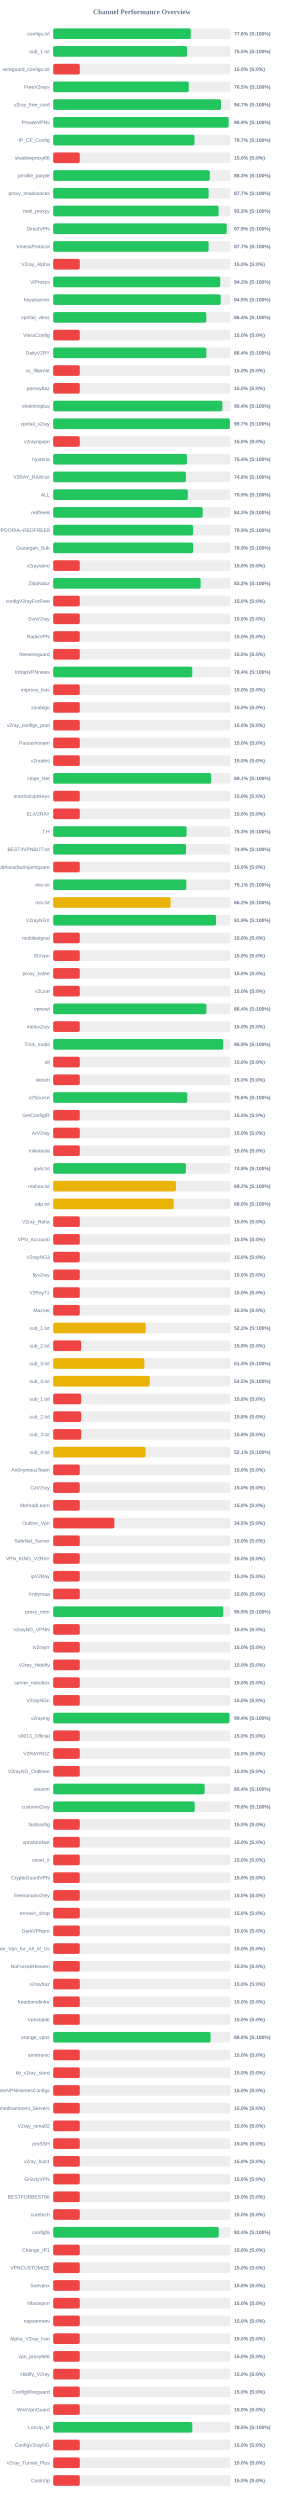
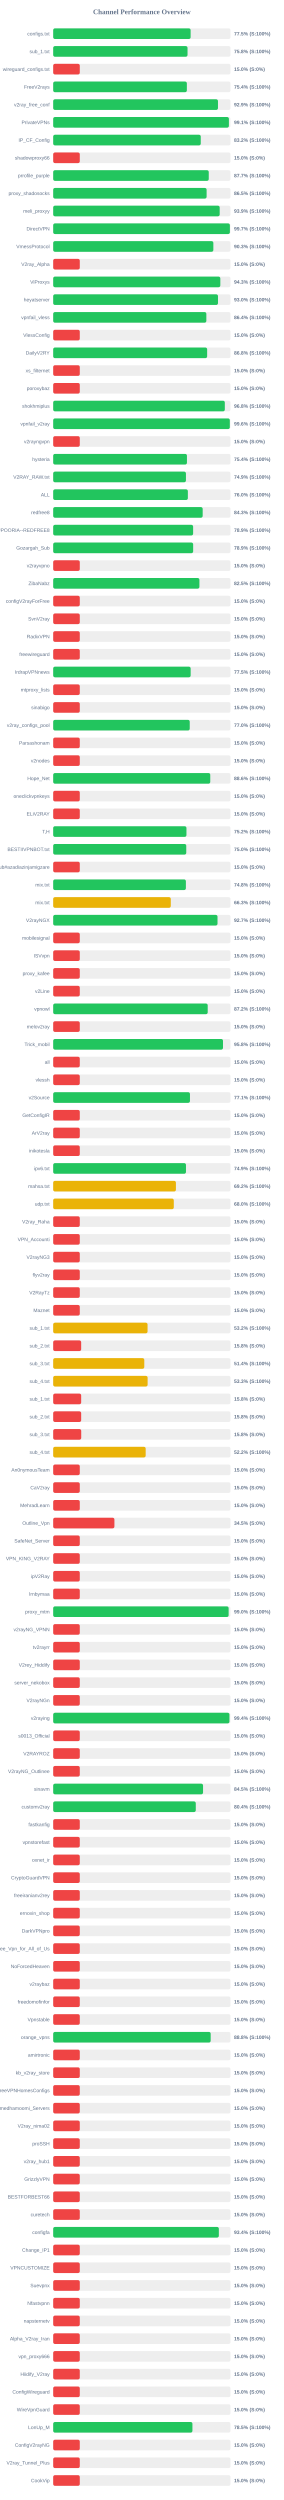
<svg xmlns="http://www.w3.org/2000/svg" width="800" height="7050" version="1.1">
  <style>
        .row { font: 14px Arial; fill: #64748b; }
        .score { font: bold 14px Arial; fill: #64748b; }
    </style>
  <text x="400" y="40" text-anchor="middle" font-size="20px" font-weight="bold" fill="#64748b">Channel Performance Overview</text>
  <rect x="150" y="80" width="500" height="30" fill="#eee" rx="5" />
-   <rect x="150" y="80" width="388.0" height="30" fill="#22c55e" rx="5" />
+   <rect x="150" y="80" width="387.55" height="30" fill="#22c55e" rx="5" />
  <text x="140" y="100" text-anchor="end" class="row">configs.txt</text>
-   <text x="660" y="100" text-anchor="start" class="score">77.6% (S:100%)</text>
+   <text x="660" y="100" text-anchor="start" class="score">77.5% (S:100%)</text>
  <rect x="150" y="130" width="500" height="30" fill="#eee" rx="5" />
-   <rect x="150" y="130" width="377.65" height="30" fill="#22c55e" rx="5" />
+   <rect x="150" y="130" width="378.85" height="30" fill="#22c55e" rx="5" />
  <text x="140" y="150" text-anchor="end" class="row">sub_1.txt</text>
-   <text x="660" y="150" text-anchor="start" class="score">75.5% (S:100%)</text>
+   <text x="660" y="150" text-anchor="start" class="score">75.8% (S:100%)</text>
  <rect x="150" y="180" width="500" height="30" fill="#eee" rx="5" />
  <rect x="150" y="180" width="75.0" height="30" fill="#ef4444" rx="5" />
  <text x="140" y="200" text-anchor="end" class="row">wireguard_configs.txt</text>
  <text x="660" y="200" text-anchor="start" class="score">15.0% (S:0%)</text>
  <rect x="150" y="230" width="500" height="30" fill="#eee" rx="5" />
-   <rect x="150" y="230" width="382.45" height="30" fill="#22c55e" rx="5" />
+   <rect x="150" y="230" width="376.95" height="30" fill="#22c55e" rx="5" />
  <text x="140" y="250" text-anchor="end" class="row">FreeV2rays</text>
-   <text x="660" y="250" text-anchor="start" class="score">76.5% (S:100%)</text>
+   <text x="660" y="250" text-anchor="start" class="score">75.4% (S:100%)</text>
  <rect x="150" y="280" width="500" height="30" fill="#eee" rx="5" />
-   <rect x="150" y="280" width="473.25" height="30" fill="#22c55e" rx="5" />
+   <rect x="150" y="280" width="464.7" height="30" fill="#22c55e" rx="5" />
  <text x="140" y="300" text-anchor="end" class="row">v2ray_free_conf</text>
-   <text x="660" y="300" text-anchor="start" class="score">94.7% (S:100%)</text>
+   <text x="660" y="300" text-anchor="start" class="score">92.9% (S:100%)</text>
  <rect x="150" y="330" width="500" height="30" fill="#eee" rx="5" />
-   <rect x="150" y="330" width="494.7" height="30" fill="#22c55e" rx="5" />
+   <rect x="150" y="330" width="495.5" height="30" fill="#22c55e" rx="5" />
  <text x="140" y="350" text-anchor="end" class="row">PrivateVPNs</text>
-   <text x="660" y="350" text-anchor="start" class="score">98.9% (S:100%)</text>
+   <text x="660" y="350" text-anchor="start" class="score">99.1% (S:100%)</text>
  <rect x="150" y="380" width="500" height="30" fill="#eee" rx="5" />
-   <rect x="150" y="380" width="398.5" height="30" fill="#22c55e" rx="5" />
+   <rect x="150" y="380" width="416.15" height="30" fill="#22c55e" rx="5" />
  <text x="140" y="400" text-anchor="end" class="row">IP_CF_Config</text>
-   <text x="660" y="400" text-anchor="start" class="score">79.7% (S:100%)</text>
+   <text x="660" y="400" text-anchor="start" class="score">83.2% (S:100%)</text>
  <rect x="150" y="430" width="500" height="30" fill="#eee" rx="5" />
  <rect x="150" y="430" width="75.0" height="30" fill="#ef4444" rx="5" />
  <text x="140" y="450" text-anchor="end" class="row">shadowproxy66</text>
  <text x="660" y="450" text-anchor="start" class="score">15.0% (S:0%)</text>
  <rect x="150" y="480" width="500" height="30" fill="#eee" rx="5" />
-   <rect x="150" y="480" width="441.65" height="30" fill="#22c55e" rx="5" />
+   <rect x="150" y="480" width="438.7" height="30" fill="#22c55e" rx="5" />
  <text x="140" y="500" text-anchor="end" class="row">prrofile_purple</text>
-   <text x="660" y="500" text-anchor="start" class="score">88.3% (S:100%)</text>
+   <text x="660" y="500" text-anchor="start" class="score">87.7% (S:100%)</text>
  <rect x="150" y="530" width="500" height="30" fill="#eee" rx="5" />
-   <rect x="150" y="530" width="438.35" height="30" fill="#22c55e" rx="5" />
+   <rect x="150" y="530" width="432.65" height="30" fill="#22c55e" rx="5" />
  <text x="140" y="550" text-anchor="end" class="row">proxy_shadosocks</text>
-   <text x="660" y="550" text-anchor="start" class="score">87.7% (S:100%)</text>
+   <text x="660" y="550" text-anchor="start" class="score">86.5% (S:100%)</text>
  <rect x="150" y="580" width="500" height="30" fill="#eee" rx="5" />
-   <rect x="150" y="580" width="466.55" height="30" fill="#22c55e" rx="5" />
+   <rect x="150" y="580" width="469.55" height="30" fill="#22c55e" rx="5" />
  <text x="140" y="600" text-anchor="end" class="row">meli_proxyy</text>
-   <text x="660" y="600" text-anchor="start" class="score">93.3% (S:100%)</text>
+   <text x="660" y="600" text-anchor="start" class="score">93.9% (S:100%)</text>
  <rect x="150" y="630" width="500" height="30" fill="#eee" rx="5" />
-   <rect x="150" y="630" width="489.4" height="30" fill="#22c55e" rx="5" />
+   <rect x="150" y="630" width="498.3" height="30" fill="#22c55e" rx="5" />
  <text x="140" y="650" text-anchor="end" class="row">DirectVPN</text>
-   <text x="660" y="650" text-anchor="start" class="score">97.9% (S:100%)</text>
+   <text x="660" y="650" text-anchor="start" class="score">99.7% (S:100%)</text>
  <rect x="150" y="680" width="500" height="30" fill="#eee" rx="5" />
-   <rect x="150" y="680" width="438.3" height="30" fill="#22c55e" rx="5" />
+   <rect x="150" y="680" width="451.65" height="30" fill="#22c55e" rx="5" />
  <text x="140" y="700" text-anchor="end" class="row">VmessProtocol</text>
-   <text x="660" y="700" text-anchor="start" class="score">87.7% (S:100%)</text>
+   <text x="660" y="700" text-anchor="start" class="score">90.3% (S:100%)</text>
  <rect x="150" y="730" width="500" height="30" fill="#eee" rx="5" />
  <rect x="150" y="730" width="75.0" height="30" fill="#ef4444" rx="5" />
  <text x="140" y="750" text-anchor="end" class="row">V2ray_Alpha</text>
  <text x="660" y="750" text-anchor="start" class="score">15.0% (S:0%)</text>
  <rect x="150" y="780" width="500" height="30" fill="#eee" rx="5" />
-   <rect x="150" y="780" width="471.05" height="30" fill="#22c55e" rx="5" />
+   <rect x="150" y="780" width="471.3" height="30" fill="#22c55e" rx="5" />
  <text x="140" y="800" text-anchor="end" class="row">ViProxys</text>
-   <text x="660" y="800" text-anchor="start" class="score">94.2% (S:100%)</text>
+   <text x="660" y="800" text-anchor="start" class="score">94.3% (S:100%)</text>
  <rect x="150" y="830" width="500" height="30" fill="#eee" rx="5" />
-   <rect x="150" y="830" width="472.35" height="30" fill="#22c55e" rx="5" />
+   <rect x="150" y="830" width="464.75" height="30" fill="#22c55e" rx="5" />
  <text x="140" y="850" text-anchor="end" class="row">heyatserver</text>
-   <text x="660" y="850" text-anchor="start" class="score">94.5% (S:100%)</text>
+   <text x="660" y="850" text-anchor="start" class="score">93.0% (S:100%)</text>
  <rect x="150" y="880" width="500" height="30" fill="#eee" rx="5" />
-   <rect x="150" y="880" width="431.8" height="30" fill="#22c55e" rx="5" />
+   <rect x="150" y="880" width="431.9" height="30" fill="#22c55e" rx="5" />
  <text x="140" y="900" text-anchor="end" class="row">vpnfail_vless</text>
  <text x="660" y="900" text-anchor="start" class="score">86.4% (S:100%)</text>
  <rect x="150" y="930" width="500" height="30" fill="#eee" rx="5" />
  <rect x="150" y="930" width="75.0" height="30" fill="#ef4444" rx="5" />
  <text x="140" y="950" text-anchor="end" class="row">VlessConfig</text>
  <text x="660" y="950" text-anchor="start" class="score">15.0% (S:0%)</text>
  <rect x="150" y="980" width="500" height="30" fill="#eee" rx="5" />
-   <rect x="150" y="980" width="431.9" height="30" fill="#22c55e" rx="5" />
+   <rect x="150" y="980" width="434.15" height="30" fill="#22c55e" rx="5" />
  <text x="140" y="1000" text-anchor="end" class="row">DailyV2RY</text>
-   <text x="660" y="1000" text-anchor="start" class="score">86.4% (S:100%)</text>
+   <text x="660" y="1000" text-anchor="start" class="score">86.8% (S:100%)</text>
  <rect x="150" y="1030" width="500" height="30" fill="#eee" rx="5" />
  <rect x="150" y="1030" width="75.0" height="30" fill="#ef4444" rx="5" />
  <text x="140" y="1050" text-anchor="end" class="row">xs_filternet</text>
  <text x="660" y="1050" text-anchor="start" class="score">15.0% (S:0%)</text>
  <rect x="150" y="1080" width="500" height="30" fill="#eee" rx="5" />
  <rect x="150" y="1080" width="75.0" height="30" fill="#ef4444" rx="5" />
  <text x="140" y="1100" text-anchor="end" class="row">poroxybaz</text>
  <text x="660" y="1100" text-anchor="start" class="score">15.0% (S:0%)</text>
  <rect x="150" y="1130" width="500" height="30" fill="#eee" rx="5" />
-   <rect x="150" y="1130" width="477.0" height="30" fill="#22c55e" rx="5" />
+   <rect x="150" y="1130" width="484.0" height="30" fill="#22c55e" rx="5" />
  <text x="140" y="1150" text-anchor="end" class="row">shokhmiplus</text>
-   <text x="660" y="1150" text-anchor="start" class="score">95.4% (S:100%)</text>
+   <text x="660" y="1150" text-anchor="start" class="score">96.8% (S:100%)</text>
  <rect x="150" y="1180" width="500" height="30" fill="#eee" rx="5" />
-   <rect x="150" y="1180" width="498.25" height="30" fill="#22c55e" rx="5" />
+   <rect x="150" y="1180" width="498.1" height="30" fill="#22c55e" rx="5" />
  <text x="140" y="1200" text-anchor="end" class="row">vpnfail_v2ray</text>
-   <text x="660" y="1200" text-anchor="start" class="score">99.7% (S:100%)</text>
+   <text x="660" y="1200" text-anchor="start" class="score">99.6% (S:100%)</text>
  <rect x="150" y="1230" width="500" height="30" fill="#eee" rx="5" />
  <rect x="150" y="1230" width="75.0" height="30" fill="#ef4444" rx="5" />
  <text x="140" y="1250" text-anchor="end" class="row">v2rayngvpn</text>
  <text x="660" y="1250" text-anchor="start" class="score">15.0% (S:0%)</text>
  <rect x="150" y="1280" width="500" height="30" fill="#eee" rx="5" />
  <rect x="150" y="1280" width="377.2" height="30" fill="#22c55e" rx="5" />
  <text x="140" y="1300" text-anchor="end" class="row">hysteria</text>
  <text x="660" y="1300" text-anchor="start" class="score">75.4% (S:100%)</text>
  <rect x="150" y="1330" width="500" height="30" fill="#eee" rx="5" />
-   <rect x="150" y="1330" width="374.25" height="30" fill="#22c55e" rx="5" />
+   <rect x="150" y="1330" width="374.35" height="30" fill="#22c55e" rx="5" />
  <text x="140" y="1350" text-anchor="end" class="row">V2RAY_RAW.txt</text>
-   <text x="660" y="1350" text-anchor="start" class="score">74.8% (S:100%)</text>
+   <text x="660" y="1350" text-anchor="start" class="score">74.9% (S:100%)</text>
  <rect x="150" y="1380" width="500" height="30" fill="#eee" rx="5" />
-   <rect x="150" y="1380" width="379.6" height="30" fill="#22c55e" rx="5" />
+   <rect x="150" y="1380" width="379.8" height="30" fill="#22c55e" rx="5" />
  <text x="140" y="1400" text-anchor="end" class="row">ALL</text>
-   <text x="660" y="1400" text-anchor="start" class="score">75.9% (S:100%)</text>
+   <text x="660" y="1400" text-anchor="start" class="score">76.0% (S:100%)</text>
  <rect x="150" y="1430" width="500" height="30" fill="#eee" rx="5" />
-   <rect x="150" y="1430" width="421.75" height="30" fill="#22c55e" rx="5" />
+   <rect x="150" y="1430" width="421.55" height="30" fill="#22c55e" rx="5" />
  <text x="140" y="1450" text-anchor="end" class="row">redfree8</text>
  <text x="660" y="1450" text-anchor="start" class="score">84.3% (S:100%)</text>
  <rect x="150" y="1480" width="500" height="30" fill="#eee" rx="5" />
  <rect x="150" y="1480" width="394.6" height="30" fill="#22c55e" rx="5" />
  <text x="140" y="1500" text-anchor="end" class="row">POORIA--REDFREE8.txt#POORIA--REDFREE8</text>
  <text x="660" y="1500" text-anchor="start" class="score">78.9% (S:100%)</text>
  <rect x="150" y="1530" width="500" height="30" fill="#eee" rx="5" />
  <rect x="150" y="1530" width="394.7" height="30" fill="#22c55e" rx="5" />
  <text x="140" y="1550" text-anchor="end" class="row">Gozargah_Sub</text>
  <text x="660" y="1550" text-anchor="start" class="score">78.9% (S:100%)</text>
  <rect x="150" y="1580" width="500" height="30" fill="#eee" rx="5" />
  <rect x="150" y="1580" width="75.0" height="30" fill="#ef4444" rx="5" />
  <text x="140" y="1600" text-anchor="end" class="row">v2rayvpno</text>
  <text x="660" y="1600" text-anchor="start" class="score">15.0% (S:0%)</text>
  <rect x="150" y="1630" width="500" height="30" fill="#eee" rx="5" />
-   <rect x="150" y="1630" width="415.8" height="30" fill="#22c55e" rx="5" />
+   <rect x="150" y="1630" width="412.35" height="30" fill="#22c55e" rx="5" />
  <text x="140" y="1650" text-anchor="end" class="row">ZibaNabz</text>
-   <text x="660" y="1650" text-anchor="start" class="score">83.2% (S:100%)</text>
+   <text x="660" y="1650" text-anchor="start" class="score">82.5% (S:100%)</text>
  <rect x="150" y="1680" width="500" height="30" fill="#eee" rx="5" />
  <rect x="150" y="1680" width="75.0" height="30" fill="#ef4444" rx="5" />
  <text x="140" y="1700" text-anchor="end" class="row">configV2rayForFree</text>
  <text x="660" y="1700" text-anchor="start" class="score">15.0% (S:0%)</text>
  <rect x="150" y="1730" width="500" height="30" fill="#eee" rx="5" />
  <rect x="150" y="1730" width="75.0" height="30" fill="#ef4444" rx="5" />
  <text x="140" y="1750" text-anchor="end" class="row">SvnV2ray</text>
  <text x="660" y="1750" text-anchor="start" class="score">15.0% (S:0%)</text>
  <rect x="150" y="1780" width="500" height="30" fill="#eee" rx="5" />
  <rect x="150" y="1780" width="75.0" height="30" fill="#ef4444" rx="5" />
  <text x="140" y="1800" text-anchor="end" class="row">RadixVPN</text>
  <text x="660" y="1800" text-anchor="start" class="score">15.0% (S:0%)</text>
  <rect x="150" y="1830" width="500" height="30" fill="#eee" rx="5" />
  <rect x="150" y="1830" width="75.0" height="30" fill="#ef4444" rx="5" />
  <text x="140" y="1850" text-anchor="end" class="row">freewireguard</text>
  <text x="660" y="1850" text-anchor="start" class="score">15.0% (S:0%)</text>
  <rect x="150" y="1880" width="500" height="30" fill="#eee" rx="5" />
-   <rect x="150" y="1880" width="392.2" height="30" fill="#22c55e" rx="5" />
+   <rect x="150" y="1880" width="387.65" height="30" fill="#22c55e" rx="5" />
  <text x="140" y="1900" text-anchor="end" class="row">IrdrapVPNnews</text>
-   <text x="660" y="1900" text-anchor="start" class="score">78.4% (S:100%)</text>
+   <text x="660" y="1900" text-anchor="start" class="score">77.5% (S:100%)</text>
  <rect x="150" y="1930" width="500" height="30" fill="#eee" rx="5" />
  <rect x="150" y="1930" width="75.0" height="30" fill="#ef4444" rx="5" />
  <text x="140" y="1950" text-anchor="end" class="row">mtproxy_lists</text>
  <text x="660" y="1950" text-anchor="start" class="score">15.0% (S:0%)</text>
  <rect x="150" y="1980" width="500" height="30" fill="#eee" rx="5" />
  <rect x="150" y="1980" width="75.0" height="30" fill="#ef4444" rx="5" />
  <text x="140" y="2000" text-anchor="end" class="row">sinabigo</text>
  <text x="660" y="2000" text-anchor="start" class="score">15.0% (S:0%)</text>
  <rect x="150" y="2030" width="500" height="30" fill="#eee" rx="5" />
-   <rect x="150" y="2030" width="75.0" height="30" fill="#ef4444" rx="5" />
+   <rect x="150" y="2030" width="385.05" height="30" fill="#22c55e" rx="5" />
  <text x="140" y="2050" text-anchor="end" class="row">v2ray_configs_pool</text>
-   <text x="660" y="2050" text-anchor="start" class="score">15.0% (S:0%)</text>
+   <text x="660" y="2050" text-anchor="start" class="score">77.0% (S:100%)</text>
  <rect x="150" y="2080" width="500" height="30" fill="#eee" rx="5" />
  <rect x="150" y="2080" width="75.0" height="30" fill="#ef4444" rx="5" />
  <text x="140" y="2100" text-anchor="end" class="row">Parsashonam</text>
  <text x="660" y="2100" text-anchor="start" class="score">15.0% (S:0%)</text>
  <rect x="150" y="2130" width="500" height="30" fill="#eee" rx="5" />
  <rect x="150" y="2130" width="75.0" height="30" fill="#ef4444" rx="5" />
  <text x="140" y="2150" text-anchor="end" class="row">v2nodes</text>
  <text x="660" y="2150" text-anchor="start" class="score">15.0% (S:0%)</text>
  <rect x="150" y="2180" width="500" height="30" fill="#eee" rx="5" />
-   <rect x="150" y="2180" width="445.55" height="30" fill="#22c55e" rx="5" />
+   <rect x="150" y="2180" width="442.95" height="30" fill="#22c55e" rx="5" />
  <text x="140" y="2200" text-anchor="end" class="row">Hope_Net</text>
-   <text x="660" y="2200" text-anchor="start" class="score">89.1% (S:100%)</text>
+   <text x="660" y="2200" text-anchor="start" class="score">88.6% (S:100%)</text>
  <rect x="150" y="2230" width="500" height="30" fill="#eee" rx="5" />
  <rect x="150" y="2230" width="75.0" height="30" fill="#ef4444" rx="5" />
  <text x="140" y="2250" text-anchor="end" class="row">oneclickvpnkeys</text>
  <text x="660" y="2250" text-anchor="start" class="score">15.0% (S:0%)</text>
  <rect x="150" y="2280" width="500" height="30" fill="#eee" rx="5" />
  <rect x="150" y="2280" width="75.0" height="30" fill="#ef4444" rx="5" />
  <text x="140" y="2300" text-anchor="end" class="row">ELiV2RAY</text>
  <text x="660" y="2300" text-anchor="start" class="score">15.0% (S:0%)</text>
  <rect x="150" y="2330" width="500" height="30" fill="#eee" rx="5" />
-   <rect x="150" y="2330" width="376.35" height="30" fill="#22c55e" rx="5" />
+   <rect x="150" y="2330" width="375.8" height="30" fill="#22c55e" rx="5" />
  <text x="140" y="2350" text-anchor="end" class="row">T,H</text>
-   <text x="660" y="2350" text-anchor="start" class="score">75.3% (S:100%)</text>
+   <text x="660" y="2350" text-anchor="start" class="score">75.2% (S:100%)</text>
  <rect x="150" y="2380" width="500" height="30" fill="#eee" rx="5" />
-   <rect x="150" y="2380" width="374.65" height="30" fill="#22c55e" rx="5" />
+   <rect x="150" y="2380" width="375.25" height="30" fill="#22c55e" rx="5" />
  <text x="140" y="2400" text-anchor="end" class="row">BESTIIVPNBOT.txt</text>
-   <text x="660" y="2400" text-anchor="start" class="score">74.9% (S:100%)</text>
+   <text x="660" y="2400" text-anchor="start" class="score">75.0% (S:100%)</text>
  <rect x="150" y="2430" width="500" height="30" fill="#eee" rx="5" />
  <rect x="150" y="2430" width="75.0" height="30" fill="#ef4444" rx="5" />
  <text x="140" y="2450" text-anchor="end" class="row">Sub#azadiazinjamigzare</text>
  <text x="660" y="2450" text-anchor="start" class="score">15.0% (S:0%)</text>
  <rect x="150" y="2480" width="500" height="30" fill="#eee" rx="5" />
-   <rect x="150" y="2480" width="375.4" height="30" fill="#22c55e" rx="5" />
+   <rect x="150" y="2480" width="374.2" height="30" fill="#22c55e" rx="5" />
  <text x="140" y="2500" text-anchor="end" class="row">mix.txt</text>
-   <text x="660" y="2500" text-anchor="start" class="score">75.1% (S:100%)</text>
+   <text x="660" y="2500" text-anchor="start" class="score">74.8% (S:100%)</text>
  <rect x="150" y="2530" width="500" height="30" fill="#eee" rx="5" />
-   <rect x="150" y="2530" width="331.05" height="30" fill="#eab308" rx="5" />
+   <rect x="150" y="2530" width="331.65" height="30" fill="#eab308" rx="5" />
  <text x="140" y="2550" text-anchor="end" class="row">mix.txt</text>
-   <text x="660" y="2550" text-anchor="start" class="score">66.2% (S:100%)</text>
+   <text x="660" y="2550" text-anchor="start" class="score">66.3% (S:100%)</text>
  <rect x="150" y="2580" width="500" height="30" fill="#eee" rx="5" />
-   <rect x="150" y="2580" width="459.35" height="30" fill="#22c55e" rx="5" />
+   <rect x="150" y="2580" width="463.4" height="30" fill="#22c55e" rx="5" />
  <text x="140" y="2600" text-anchor="end" class="row">V2rayNGX</text>
-   <text x="660" y="2600" text-anchor="start" class="score">91.9% (S:100%)</text>
+   <text x="660" y="2600" text-anchor="start" class="score">92.7% (S:100%)</text>
  <rect x="150" y="2630" width="500" height="30" fill="#eee" rx="5" />
  <rect x="150" y="2630" width="75.0" height="30" fill="#ef4444" rx="5" />
  <text x="140" y="2650" text-anchor="end" class="row">mobilesignal</text>
  <text x="660" y="2650" text-anchor="start" class="score">15.0% (S:0%)</text>
  <rect x="150" y="2680" width="500" height="30" fill="#eee" rx="5" />
  <rect x="150" y="2680" width="75.0" height="30" fill="#ef4444" rx="5" />
  <text x="140" y="2700" text-anchor="end" class="row">ISVvpn</text>
  <text x="660" y="2700" text-anchor="start" class="score">15.0% (S:0%)</text>
  <rect x="150" y="2730" width="500" height="30" fill="#eee" rx="5" />
  <rect x="150" y="2730" width="75.0" height="30" fill="#ef4444" rx="5" />
  <text x="140" y="2750" text-anchor="end" class="row">proxy_kafee</text>
  <text x="660" y="2750" text-anchor="start" class="score">15.0% (S:0%)</text>
  <rect x="150" y="2780" width="500" height="30" fill="#eee" rx="5" />
  <rect x="150" y="2780" width="75.0" height="30" fill="#ef4444" rx="5" />
  <text x="140" y="2800" text-anchor="end" class="row">v2Line</text>
  <text x="660" y="2800" text-anchor="start" class="score">15.0% (S:0%)</text>
  <rect x="150" y="2830" width="500" height="30" fill="#eee" rx="5" />
-   <rect x="150" y="2830" width="431.95" height="30" fill="#22c55e" rx="5" />
+   <rect x="150" y="2830" width="435.75" height="30" fill="#22c55e" rx="5" />
  <text x="140" y="2850" text-anchor="end" class="row">vpnowl</text>
-   <text x="660" y="2850" text-anchor="start" class="score">86.4% (S:100%)</text>
+   <text x="660" y="2850" text-anchor="start" class="score">87.2% (S:100%)</text>
  <rect x="150" y="2880" width="500" height="30" fill="#eee" rx="5" />
  <rect x="150" y="2880" width="75.0" height="30" fill="#ef4444" rx="5" />
  <text x="140" y="2900" text-anchor="end" class="row">melov2ray</text>
  <text x="660" y="2900" text-anchor="start" class="score">15.0% (S:0%)</text>
  <rect x="150" y="2930" width="500" height="30" fill="#eee" rx="5" />
-   <rect x="150" y="2930" width="479.35" height="30" fill="#22c55e" rx="5" />
+   <rect x="150" y="2930" width="478.85" height="30" fill="#22c55e" rx="5" />
  <text x="140" y="2950" text-anchor="end" class="row">Trick_mobil</text>
-   <text x="660" y="2950" text-anchor="start" class="score">95.9% (S:100%)</text>
+   <text x="660" y="2950" text-anchor="start" class="score">95.8% (S:100%)</text>
  <rect x="150" y="2980" width="500" height="30" fill="#eee" rx="5" />
  <rect x="150" y="2980" width="75.0" height="30" fill="#ef4444" rx="5" />
  <text x="140" y="3000" text-anchor="end" class="row">all</text>
  <text x="660" y="3000" text-anchor="start" class="score">15.0% (S:0%)</text>
  <rect x="150" y="3030" width="500" height="30" fill="#eee" rx="5" />
  <rect x="150" y="3030" width="75.0" height="30" fill="#ef4444" rx="5" />
  <text x="140" y="3050" text-anchor="end" class="row">vlessh</text>
  <text x="660" y="3050" text-anchor="start" class="score">15.0% (S:0%)</text>
  <rect x="150" y="3080" width="500" height="30" fill="#eee" rx="5" />
-   <rect x="150" y="3080" width="378.2" height="30" fill="#22c55e" rx="5" />
+   <rect x="150" y="3080" width="385.7" height="30" fill="#22c55e" rx="5" />
  <text x="140" y="3100" text-anchor="end" class="row">v2Source</text>
-   <text x="660" y="3100" text-anchor="start" class="score">75.6% (S:100%)</text>
+   <text x="660" y="3100" text-anchor="start" class="score">77.1% (S:100%)</text>
  <rect x="150" y="3130" width="500" height="30" fill="#eee" rx="5" />
  <rect x="150" y="3130" width="75.0" height="30" fill="#ef4444" rx="5" />
  <text x="140" y="3150" text-anchor="end" class="row">GetConfigIR</text>
  <text x="660" y="3150" text-anchor="start" class="score">15.0% (S:0%)</text>
  <rect x="150" y="3180" width="500" height="30" fill="#eee" rx="5" />
  <rect x="150" y="3180" width="75.0" height="30" fill="#ef4444" rx="5" />
  <text x="140" y="3200" text-anchor="end" class="row">ArV2ray</text>
  <text x="660" y="3200" text-anchor="start" class="score">15.0% (S:0%)</text>
  <rect x="150" y="3230" width="500" height="30" fill="#eee" rx="5" />
  <rect x="150" y="3230" width="75.0" height="30" fill="#ef4444" rx="5" />
  <text x="140" y="3250" text-anchor="end" class="row">inikotesla</text>
  <text x="660" y="3250" text-anchor="start" class="score">15.0% (S:0%)</text>
  <rect x="150" y="3280" width="500" height="30" fill="#eee" rx="5" />
-   <rect x="150" y="3280" width="374.25" height="30" fill="#22c55e" rx="5" />
+   <rect x="150" y="3280" width="374.45" height="30" fill="#22c55e" rx="5" />
  <text x="140" y="3300" text-anchor="end" class="row">ipv6.txt</text>
-   <text x="660" y="3300" text-anchor="start" class="score">74.8% (S:100%)</text>
+   <text x="660" y="3300" text-anchor="start" class="score">74.9% (S:100%)</text>
  <rect x="150" y="3330" width="500" height="30" fill="#eee" rx="5" />
-   <rect x="150" y="3330" width="346.25" height="30" fill="#eab308" rx="5" />
+   <rect x="150" y="3330" width="346.1" height="30" fill="#eab308" rx="5" />
  <text x="140" y="3350" text-anchor="end" class="row">mahsa.txt</text>
  <text x="660" y="3350" text-anchor="start" class="score">69.2% (S:100%)</text>
  <rect x="150" y="3380" width="500" height="30" fill="#eee" rx="5" />
-   <rect x="150" y="3380" width="339.85" height="30" fill="#eab308" rx="5" />
+   <rect x="150" y="3380" width="340.1" height="30" fill="#eab308" rx="5" />
  <text x="140" y="3400" text-anchor="end" class="row">udp.txt</text>
  <text x="660" y="3400" text-anchor="start" class="score">68.0% (S:100%)</text>
  <rect x="150" y="3430" width="500" height="30" fill="#eee" rx="5" />
  <rect x="150" y="3430" width="75.0" height="30" fill="#ef4444" rx="5" />
  <text x="140" y="3450" text-anchor="end" class="row">V2ray_Raha</text>
  <text x="660" y="3450" text-anchor="start" class="score">15.0% (S:0%)</text>
  <rect x="150" y="3480" width="500" height="30" fill="#eee" rx="5" />
  <rect x="150" y="3480" width="75.0" height="30" fill="#ef4444" rx="5" />
  <text x="140" y="3500" text-anchor="end" class="row">VPN_Accounti</text>
  <text x="660" y="3500" text-anchor="start" class="score">15.0% (S:0%)</text>
  <rect x="150" y="3530" width="500" height="30" fill="#eee" rx="5" />
  <rect x="150" y="3530" width="75.0" height="30" fill="#ef4444" rx="5" />
  <text x="140" y="3550" text-anchor="end" class="row">V2rayNG3</text>
  <text x="660" y="3550" text-anchor="start" class="score">15.0% (S:0%)</text>
  <rect x="150" y="3580" width="500" height="30" fill="#eee" rx="5" />
  <rect x="150" y="3580" width="75.0" height="30" fill="#ef4444" rx="5" />
  <text x="140" y="3600" text-anchor="end" class="row">flyv2ray</text>
  <text x="660" y="3600" text-anchor="start" class="score">15.0% (S:0%)</text>
  <rect x="150" y="3630" width="500" height="30" fill="#eee" rx="5" />
  <rect x="150" y="3630" width="75.0" height="30" fill="#ef4444" rx="5" />
  <text x="140" y="3650" text-anchor="end" class="row">V2RayTz</text>
  <text x="660" y="3650" text-anchor="start" class="score">15.0% (S:0%)</text>
  <rect x="150" y="3680" width="500" height="30" fill="#eee" rx="5" />
  <rect x="150" y="3680" width="75.0" height="30" fill="#ef4444" rx="5" />
  <text x="140" y="3700" text-anchor="end" class="row">Maznet</text>
  <text x="660" y="3700" text-anchor="start" class="score">15.0% (S:0%)</text>
  <rect x="150" y="3730" width="500" height="30" fill="#eee" rx="5" />
-   <rect x="150" y="3730" width="261.1" height="30" fill="#eab308" rx="5" />
+   <rect x="150" y="3730" width="266.1" height="30" fill="#eab308" rx="5" />
  <text x="140" y="3750" text-anchor="end" class="row">sub_1.txt</text>
-   <text x="660" y="3750" text-anchor="start" class="score">52.2% (S:100%)</text>
+   <text x="660" y="3750" text-anchor="start" class="score">53.2% (S:100%)</text>
  <rect x="150" y="3780" width="500" height="30" fill="#eee" rx="5" />
  <rect x="150" y="3780" width="78.9" height="30" fill="#ef4444" rx="5" />
  <text x="140" y="3800" text-anchor="end" class="row">sub_2.txt</text>
  <text x="660" y="3800" text-anchor="start" class="score">15.8% (S:0%)</text>
  <rect x="150" y="3830" width="500" height="30" fill="#eee" rx="5" />
-   <rect x="150" y="3830" width="257.05" height="30" fill="#eab308" rx="5" />
+   <rect x="150" y="3830" width="256.9" height="30" fill="#eab308" rx="5" />
  <text x="140" y="3850" text-anchor="end" class="row">sub_3.txt</text>
  <text x="660" y="3850" text-anchor="start" class="score">51.4% (S:100%)</text>
  <rect x="150" y="3880" width="500" height="30" fill="#eee" rx="5" />
-   <rect x="150" y="3880" width="272.45" height="30" fill="#eab308" rx="5" />
+   <rect x="150" y="3880" width="266.3" height="30" fill="#eab308" rx="5" />
  <text x="140" y="3900" text-anchor="end" class="row">sub_4.txt</text>
-   <text x="660" y="3900" text-anchor="start" class="score">54.5% (S:100%)</text>
+   <text x="660" y="3900" text-anchor="start" class="score">53.3% (S:100%)</text>
  <rect x="150" y="3930" width="500" height="30" fill="#eee" rx="5" />
  <rect x="150" y="3930" width="78.9" height="30" fill="#ef4444" rx="5" />
  <text x="140" y="3950" text-anchor="end" class="row">sub_1.txt</text>
  <text x="660" y="3950" text-anchor="start" class="score">15.8% (S:0%)</text>
  <rect x="150" y="3980" width="500" height="30" fill="#eee" rx="5" />
  <rect x="150" y="3980" width="78.9" height="30" fill="#ef4444" rx="5" />
  <text x="140" y="4000" text-anchor="end" class="row">sub_2.txt</text>
  <text x="660" y="4000" text-anchor="start" class="score">15.8% (S:0%)</text>
  <rect x="150" y="4030" width="500" height="30" fill="#eee" rx="5" />
  <rect x="150" y="4030" width="79.05" height="30" fill="#ef4444" rx="5" />
  <text x="140" y="4050" text-anchor="end" class="row">sub_3.txt</text>
  <text x="660" y="4050" text-anchor="start" class="score">15.8% (S:0%)</text>
  <rect x="150" y="4080" width="500" height="30" fill="#eee" rx="5" />
-   <rect x="150" y="4080" width="260.4" height="30" fill="#eab308" rx="5" />
+   <rect x="150" y="4080" width="260.8" height="30" fill="#eab308" rx="5" />
  <text x="140" y="4100" text-anchor="end" class="row">sub_4.txt</text>
-   <text x="660" y="4100" text-anchor="start" class="score">52.1% (S:100%)</text>
+   <text x="660" y="4100" text-anchor="start" class="score">52.2% (S:100%)</text>
  <rect x="150" y="4130" width="500" height="30" fill="#eee" rx="5" />
  <rect x="150" y="4130" width="75.0" height="30" fill="#ef4444" rx="5" />
  <text x="140" y="4150" text-anchor="end" class="row">An0nymousTeam</text>
  <text x="660" y="4150" text-anchor="start" class="score">15.0% (S:0%)</text>
  <rect x="150" y="4180" width="500" height="30" fill="#eee" rx="5" />
  <rect x="150" y="4180" width="75.0" height="30" fill="#ef4444" rx="5" />
  <text x="140" y="4200" text-anchor="end" class="row">CaV2ray</text>
  <text x="660" y="4200" text-anchor="start" class="score">15.0% (S:0%)</text>
  <rect x="150" y="4230" width="500" height="30" fill="#eee" rx="5" />
  <rect x="150" y="4230" width="75.0" height="30" fill="#ef4444" rx="5" />
  <text x="140" y="4250" text-anchor="end" class="row">MehradLearn</text>
  <text x="660" y="4250" text-anchor="start" class="score">15.0% (S:0%)</text>
  <rect x="150" y="4280" width="500" height="30" fill="#eee" rx="5" />
  <rect x="150" y="4280" width="172.65" height="30" fill="#ef4444" rx="5" />
  <text x="140" y="4300" text-anchor="end" class="row">Outline_Vpn</text>
  <text x="660" y="4300" text-anchor="start" class="score">34.5% (S:0%)</text>
  <rect x="150" y="4330" width="500" height="30" fill="#eee" rx="5" />
  <rect x="150" y="4330" width="75.0" height="30" fill="#ef4444" rx="5" />
  <text x="140" y="4350" text-anchor="end" class="row">SafeNet_Server</text>
  <text x="660" y="4350" text-anchor="start" class="score">15.0% (S:0%)</text>
  <rect x="150" y="4380" width="500" height="30" fill="#eee" rx="5" />
  <rect x="150" y="4380" width="75.0" height="30" fill="#ef4444" rx="5" />
  <text x="140" y="4400" text-anchor="end" class="row">VPN_KING_V2RAY</text>
  <text x="660" y="4400" text-anchor="start" class="score">15.0% (S:0%)</text>
  <rect x="150" y="4430" width="500" height="30" fill="#eee" rx="5" />
  <rect x="150" y="4430" width="75.0" height="30" fill="#ef4444" rx="5" />
  <text x="140" y="4450" text-anchor="end" class="row">ipV2Ray</text>
  <text x="660" y="4450" text-anchor="start" class="score">15.0% (S:0%)</text>
  <rect x="150" y="4480" width="500" height="30" fill="#eee" rx="5" />
  <rect x="150" y="4480" width="75.0" height="30" fill="#ef4444" rx="5" />
  <text x="140" y="4500" text-anchor="end" class="row">lrnbymaa</text>
  <text x="660" y="4500" text-anchor="start" class="score">15.0% (S:0%)</text>
  <rect x="150" y="4530" width="500" height="30" fill="#eee" rx="5" />
-   <rect x="150" y="4530" width="479.7" height="30" fill="#22c55e" rx="5" />
+   <rect x="150" y="4530" width="494.75" height="30" fill="#22c55e" rx="5" />
  <text x="140" y="4550" text-anchor="end" class="row">proxy_mtm</text>
-   <text x="660" y="4550" text-anchor="start" class="score">95.9% (S:100%)</text>
+   <text x="660" y="4550" text-anchor="start" class="score">99.0% (S:100%)</text>
  <rect x="150" y="4580" width="500" height="30" fill="#eee" rx="5" />
  <rect x="150" y="4580" width="75.0" height="30" fill="#ef4444" rx="5" />
  <text x="140" y="4600" text-anchor="end" class="row">v2rayNG_VPNN</text>
  <text x="660" y="4600" text-anchor="start" class="score">15.0% (S:0%)</text>
  <rect x="150" y="4630" width="500" height="30" fill="#eee" rx="5" />
  <rect x="150" y="4630" width="75.0" height="30" fill="#ef4444" rx="5" />
  <text x="140" y="4650" text-anchor="end" class="row">tv2rayrr</text>
  <text x="660" y="4650" text-anchor="start" class="score">15.0% (S:0%)</text>
  <rect x="150" y="4680" width="500" height="30" fill="#eee" rx="5" />
  <rect x="150" y="4680" width="75.0" height="30" fill="#ef4444" rx="5" />
  <text x="140" y="4700" text-anchor="end" class="row">V2rey_Hiddify</text>
  <text x="660" y="4700" text-anchor="start" class="score">15.0% (S:0%)</text>
  <rect x="150" y="4730" width="500" height="30" fill="#eee" rx="5" />
  <rect x="150" y="4730" width="75.0" height="30" fill="#ef4444" rx="5" />
  <text x="140" y="4750" text-anchor="end" class="row">server_nekobox</text>
  <text x="660" y="4750" text-anchor="start" class="score">15.0% (S:0%)</text>
  <rect x="150" y="4780" width="500" height="30" fill="#eee" rx="5" />
  <rect x="150" y="4780" width="75.0" height="30" fill="#ef4444" rx="5" />
  <text x="140" y="4800" text-anchor="end" class="row">V2rayNGn</text>
  <text x="660" y="4800" text-anchor="start" class="score">15.0% (S:0%)</text>
  <rect x="150" y="4830" width="500" height="30" fill="#eee" rx="5" />
-   <rect x="150" y="4830" width="497.0" height="30" fill="#22c55e" rx="5" />
+   <rect x="150" y="4830" width="497.05" height="30" fill="#22c55e" rx="5" />
  <text x="140" y="4850" text-anchor="end" class="row">v2raying</text>
  <text x="660" y="4850" text-anchor="start" class="score">99.4% (S:100%)</text>
  <rect x="150" y="4880" width="500" height="30" fill="#eee" rx="5" />
  <rect x="150" y="4880" width="75.0" height="30" fill="#ef4444" rx="5" />
  <text x="140" y="4900" text-anchor="end" class="row">s0013_Official</text>
  <text x="660" y="4900" text-anchor="start" class="score">15.0% (S:0%)</text>
  <rect x="150" y="4930" width="500" height="30" fill="#eee" rx="5" />
  <rect x="150" y="4930" width="75.0" height="30" fill="#ef4444" rx="5" />
  <text x="140" y="4950" text-anchor="end" class="row">V2RAYROZ</text>
  <text x="660" y="4950" text-anchor="start" class="score">15.0% (S:0%)</text>
  <rect x="150" y="4980" width="500" height="30" fill="#eee" rx="5" />
  <rect x="150" y="4980" width="75.0" height="30" fill="#ef4444" rx="5" />
  <text x="140" y="5000" text-anchor="end" class="row">V2rayNG_Outlinee</text>
  <text x="660" y="5000" text-anchor="start" class="score">15.0% (S:0%)</text>
  <rect x="150" y="5030" width="500" height="30" fill="#eee" rx="5" />
-   <rect x="150" y="5030" width="427.2" height="30" fill="#22c55e" rx="5" />
+   <rect x="150" y="5030" width="422.6" height="30" fill="#22c55e" rx="5" />
  <text x="140" y="5050" text-anchor="end" class="row">sinavm</text>
-   <text x="660" y="5050" text-anchor="start" class="score">85.4% (S:100%)</text>
+   <text x="660" y="5050" text-anchor="start" class="score">84.5% (S:100%)</text>
  <rect x="150" y="5080" width="500" height="30" fill="#eee" rx="5" />
-   <rect x="150" y="5080" width="399.15" height="30" fill="#22c55e" rx="5" />
+   <rect x="150" y="5080" width="402.1" height="30" fill="#22c55e" rx="5" />
  <text x="140" y="5100" text-anchor="end" class="row">customv2ray</text>
-   <text x="660" y="5100" text-anchor="start" class="score">79.8% (S:100%)</text>
+   <text x="660" y="5100" text-anchor="start" class="score">80.4% (S:100%)</text>
  <rect x="150" y="5130" width="500" height="30" fill="#eee" rx="5" />
  <rect x="150" y="5130" width="75.0" height="30" fill="#ef4444" rx="5" />
  <text x="140" y="5150" text-anchor="end" class="row">fastkanfig</text>
  <text x="660" y="5150" text-anchor="start" class="score">15.0% (S:0%)</text>
  <rect x="150" y="5180" width="500" height="30" fill="#eee" rx="5" />
  <rect x="150" y="5180" width="75.0" height="30" fill="#ef4444" rx="5" />
  <text x="140" y="5200" text-anchor="end" class="row">vpnstorefast</text>
  <text x="660" y="5200" text-anchor="start" class="score">15.0% (S:0%)</text>
  <rect x="150" y="5230" width="500" height="30" fill="#eee" rx="5" />
  <rect x="150" y="5230" width="75.0" height="30" fill="#ef4444" rx="5" />
  <text x="140" y="5250" text-anchor="end" class="row">oxnet_ir</text>
  <text x="660" y="5250" text-anchor="start" class="score">15.0% (S:0%)</text>
  <rect x="150" y="5280" width="500" height="30" fill="#eee" rx="5" />
  <rect x="150" y="5280" width="75.0" height="30" fill="#ef4444" rx="5" />
  <text x="140" y="5300" text-anchor="end" class="row">CryptoGuardVPN</text>
  <text x="660" y="5300" text-anchor="start" class="score">15.0% (S:0%)</text>
  <rect x="150" y="5330" width="500" height="30" fill="#eee" rx="5" />
  <rect x="150" y="5330" width="75.0" height="30" fill="#ef4444" rx="5" />
  <text x="140" y="5350" text-anchor="end" class="row">freeiranianv2rey</text>
  <text x="660" y="5350" text-anchor="start" class="score">15.0% (S:0%)</text>
  <rect x="150" y="5380" width="500" height="30" fill="#eee" rx="5" />
  <rect x="150" y="5380" width="75.0" height="30" fill="#ef4444" rx="5" />
  <text x="140" y="5400" text-anchor="end" class="row">ernoxin_shop</text>
  <text x="660" y="5400" text-anchor="start" class="score">15.0% (S:0%)</text>
  <rect x="150" y="5430" width="500" height="30" fill="#eee" rx="5" />
  <rect x="150" y="5430" width="75.0" height="30" fill="#ef4444" rx="5" />
  <text x="140" y="5450" text-anchor="end" class="row">DarkVPNpro</text>
  <text x="660" y="5450" text-anchor="start" class="score">15.0% (S:0%)</text>
  <rect x="150" y="5480" width="500" height="30" fill="#eee" rx="5" />
  <rect x="150" y="5480" width="75.0" height="30" fill="#ef4444" rx="5" />
  <text x="140" y="5500" text-anchor="end" class="row">Free_Vpn_for_All_of_Us</text>
  <text x="660" y="5500" text-anchor="start" class="score">15.0% (S:0%)</text>
  <rect x="150" y="5530" width="500" height="30" fill="#eee" rx="5" />
  <rect x="150" y="5530" width="75.0" height="30" fill="#ef4444" rx="5" />
  <text x="140" y="5550" text-anchor="end" class="row">NoForcedHeaven</text>
  <text x="660" y="5550" text-anchor="start" class="score">15.0% (S:0%)</text>
  <rect x="150" y="5580" width="500" height="30" fill="#eee" rx="5" />
  <rect x="150" y="5580" width="75.0" height="30" fill="#ef4444" rx="5" />
  <text x="140" y="5600" text-anchor="end" class="row">v2raybaz</text>
  <text x="660" y="5600" text-anchor="start" class="score">15.0% (S:0%)</text>
  <rect x="150" y="5630" width="500" height="30" fill="#eee" rx="5" />
  <rect x="150" y="5630" width="75.0" height="30" fill="#ef4444" rx="5" />
  <text x="140" y="5650" text-anchor="end" class="row">freedomofinfor</text>
  <text x="660" y="5650" text-anchor="start" class="score">15.0% (S:0%)</text>
  <rect x="150" y="5680" width="500" height="30" fill="#eee" rx="5" />
  <rect x="150" y="5680" width="75.0" height="30" fill="#ef4444" rx="5" />
  <text x="140" y="5700" text-anchor="end" class="row">Vpnstable</text>
  <text x="660" y="5700" text-anchor="start" class="score">15.0% (S:0%)</text>
  <rect x="150" y="5730" width="500" height="30" fill="#eee" rx="5" />
-   <rect x="150" y="5730" width="443.85" height="30" fill="#22c55e" rx="5" />
+   <rect x="150" y="5730" width="444.1" height="30" fill="#22c55e" rx="5" />
  <text x="140" y="5750" text-anchor="end" class="row">orange_vpns</text>
  <text x="660" y="5750" text-anchor="start" class="score">88.8% (S:100%)</text>
  <rect x="150" y="5780" width="500" height="30" fill="#eee" rx="5" />
  <rect x="150" y="5780" width="75.0" height="30" fill="#ef4444" rx="5" />
  <text x="140" y="5800" text-anchor="end" class="row">amirtronic</text>
  <text x="660" y="5800" text-anchor="start" class="score">15.0% (S:0%)</text>
  <rect x="150" y="5830" width="500" height="30" fill="#eee" rx="5" />
  <rect x="150" y="5830" width="75.0" height="30" fill="#ef4444" rx="5" />
  <text x="140" y="5850" text-anchor="end" class="row">kb_v2ray_store</text>
  <text x="660" y="5850" text-anchor="start" class="score">15.0% (S:0%)</text>
  <rect x="150" y="5880" width="500" height="30" fill="#eee" rx="5" />
  <rect x="150" y="5880" width="75.0" height="30" fill="#ef4444" rx="5" />
  <text x="140" y="5900" text-anchor="end" class="row">FreeVPNHomesConfigs</text>
  <text x="660" y="5900" text-anchor="start" class="score">15.0% (S:0%)</text>
  <rect x="150" y="5930" width="500" height="30" fill="#eee" rx="5" />
  <rect x="150" y="5930" width="75.0" height="30" fill="#ef4444" rx="5" />
  <text x="140" y="5950" text-anchor="end" class="row">Ahmedhamoomi_Servers</text>
  <text x="660" y="5950" text-anchor="start" class="score">15.0% (S:0%)</text>
  <rect x="150" y="5980" width="500" height="30" fill="#eee" rx="5" />
  <rect x="150" y="5980" width="75.0" height="30" fill="#ef4444" rx="5" />
  <text x="140" y="6000" text-anchor="end" class="row">V2ray_nima02</text>
  <text x="660" y="6000" text-anchor="start" class="score">15.0% (S:0%)</text>
  <rect x="150" y="6030" width="500" height="30" fill="#eee" rx="5" />
  <rect x="150" y="6030" width="75.0" height="30" fill="#ef4444" rx="5" />
  <text x="140" y="6050" text-anchor="end" class="row">proSSH</text>
  <text x="660" y="6050" text-anchor="start" class="score">15.0% (S:0%)</text>
  <rect x="150" y="6080" width="500" height="30" fill="#eee" rx="5" />
  <rect x="150" y="6080" width="75.0" height="30" fill="#ef4444" rx="5" />
  <text x="140" y="6100" text-anchor="end" class="row">v2ray_hub1</text>
  <text x="660" y="6100" text-anchor="start" class="score">15.0% (S:0%)</text>
  <rect x="150" y="6130" width="500" height="30" fill="#eee" rx="5" />
  <rect x="150" y="6130" width="75.0" height="30" fill="#ef4444" rx="5" />
  <text x="140" y="6150" text-anchor="end" class="row">GrizzlyVPN</text>
  <text x="660" y="6150" text-anchor="start" class="score">15.0% (S:0%)</text>
  <rect x="150" y="6180" width="500" height="30" fill="#eee" rx="5" />
  <rect x="150" y="6180" width="75.0" height="30" fill="#ef4444" rx="5" />
  <text x="140" y="6200" text-anchor="end" class="row">BESTFORBEST66</text>
  <text x="660" y="6200" text-anchor="start" class="score">15.0% (S:0%)</text>
  <rect x="150" y="6230" width="500" height="30" fill="#eee" rx="5" />
  <rect x="150" y="6230" width="75.0" height="30" fill="#ef4444" rx="5" />
  <text x="140" y="6250" text-anchor="end" class="row">curetech</text>
  <text x="660" y="6250" text-anchor="start" class="score">15.0% (S:0%)</text>
  <rect x="150" y="6280" width="500" height="30" fill="#eee" rx="5" />
-   <rect x="150" y="6280" width="466.95" height="30" fill="#22c55e" rx="5" />
+   <rect x="150" y="6280" width="467.15" height="30" fill="#22c55e" rx="5" />
  <text x="140" y="6300" text-anchor="end" class="row">configfa</text>
  <text x="660" y="6300" text-anchor="start" class="score">93.4% (S:100%)</text>
  <rect x="150" y="6330" width="500" height="30" fill="#eee" rx="5" />
  <rect x="150" y="6330" width="75.0" height="30" fill="#ef4444" rx="5" />
  <text x="140" y="6350" text-anchor="end" class="row">Change_IP1</text>
  <text x="660" y="6350" text-anchor="start" class="score">15.0% (S:0%)</text>
  <rect x="150" y="6380" width="500" height="30" fill="#eee" rx="5" />
  <rect x="150" y="6380" width="75.0" height="30" fill="#ef4444" rx="5" />
  <text x="140" y="6400" text-anchor="end" class="row">VPNCUSTOMIZE</text>
  <text x="660" y="6400" text-anchor="start" class="score">15.0% (S:0%)</text>
  <rect x="150" y="6430" width="500" height="30" fill="#eee" rx="5" />
  <rect x="150" y="6430" width="75.0" height="30" fill="#ef4444" rx="5" />
  <text x="140" y="6450" text-anchor="end" class="row">Suevpnx</text>
  <text x="660" y="6450" text-anchor="start" class="score">15.0% (S:0%)</text>
  <rect x="150" y="6480" width="500" height="30" fill="#eee" rx="5" />
  <rect x="150" y="6480" width="75.0" height="30" fill="#ef4444" rx="5" />
  <text x="140" y="6500" text-anchor="end" class="row">Nfastvpnn</text>
  <text x="660" y="6500" text-anchor="start" class="score">15.0% (S:0%)</text>
  <rect x="150" y="6530" width="500" height="30" fill="#eee" rx="5" />
  <rect x="150" y="6530" width="75.0" height="30" fill="#ef4444" rx="5" />
  <text x="140" y="6550" text-anchor="end" class="row">napsternetv</text>
  <text x="660" y="6550" text-anchor="start" class="score">15.0% (S:0%)</text>
  <rect x="150" y="6580" width="500" height="30" fill="#eee" rx="5" />
  <rect x="150" y="6580" width="75.0" height="30" fill="#ef4444" rx="5" />
  <text x="140" y="6600" text-anchor="end" class="row">Alpha_V2ray_Iran</text>
  <text x="660" y="6600" text-anchor="start" class="score">15.0% (S:0%)</text>
  <rect x="150" y="6630" width="500" height="30" fill="#eee" rx="5" />
  <rect x="150" y="6630" width="75.0" height="30" fill="#ef4444" rx="5" />
  <text x="140" y="6650" text-anchor="end" class="row">vpn_proxy666</text>
  <text x="660" y="6650" text-anchor="start" class="score">15.0% (S:0%)</text>
  <rect x="150" y="6680" width="500" height="30" fill="#eee" rx="5" />
  <rect x="150" y="6680" width="75.0" height="30" fill="#ef4444" rx="5" />
  <text x="140" y="6700" text-anchor="end" class="row">Hiidify_V2ray</text>
  <text x="660" y="6700" text-anchor="start" class="score">15.0% (S:0%)</text>
  <rect x="150" y="6730" width="500" height="30" fill="#eee" rx="5" />
  <rect x="150" y="6730" width="75.0" height="30" fill="#ef4444" rx="5" />
  <text x="140" y="6750" text-anchor="end" class="row">ConfigWireguard</text>
  <text x="660" y="6750" text-anchor="start" class="score">15.0% (S:0%)</text>
  <rect x="150" y="6780" width="500" height="30" fill="#eee" rx="5" />
  <rect x="150" y="6780" width="75.0" height="30" fill="#ef4444" rx="5" />
  <text x="140" y="6800" text-anchor="end" class="row">WireVpnGuard</text>
  <text x="660" y="6800" text-anchor="start" class="score">15.0% (S:0%)</text>
  <rect x="150" y="6830" width="500" height="30" fill="#eee" rx="5" />
-   <rect x="150" y="6830" width="392.4" height="30" fill="#22c55e" rx="5" />
+   <rect x="150" y="6830" width="392.65" height="30" fill="#22c55e" rx="5" />
  <text x="140" y="6850" text-anchor="end" class="row">LonUp_M</text>
  <text x="660" y="6850" text-anchor="start" class="score">78.5% (S:100%)</text>
  <rect x="150" y="6880" width="500" height="30" fill="#eee" rx="5" />
  <rect x="150" y="6880" width="75.0" height="30" fill="#ef4444" rx="5" />
  <text x="140" y="6900" text-anchor="end" class="row">ConfigV2rayNG</text>
  <text x="660" y="6900" text-anchor="start" class="score">15.0% (S:0%)</text>
  <rect x="150" y="6930" width="500" height="30" fill="#eee" rx="5" />
  <rect x="150" y="6930" width="75.0" height="30" fill="#ef4444" rx="5" />
  <text x="140" y="6950" text-anchor="end" class="row">V2ray_Tunnel_Plus</text>
  <text x="660" y="6950" text-anchor="start" class="score">15.0% (S:0%)</text>
  <rect x="150" y="6980" width="500" height="30" fill="#eee" rx="5" />
  <rect x="150" y="6980" width="75.0" height="30" fill="#ef4444" rx="5" />
  <text x="140" y="7000" text-anchor="end" class="row">CookVip</text>
  <text x="660" y="7000" text-anchor="start" class="score">15.0% (S:0%)</text>
</svg>
